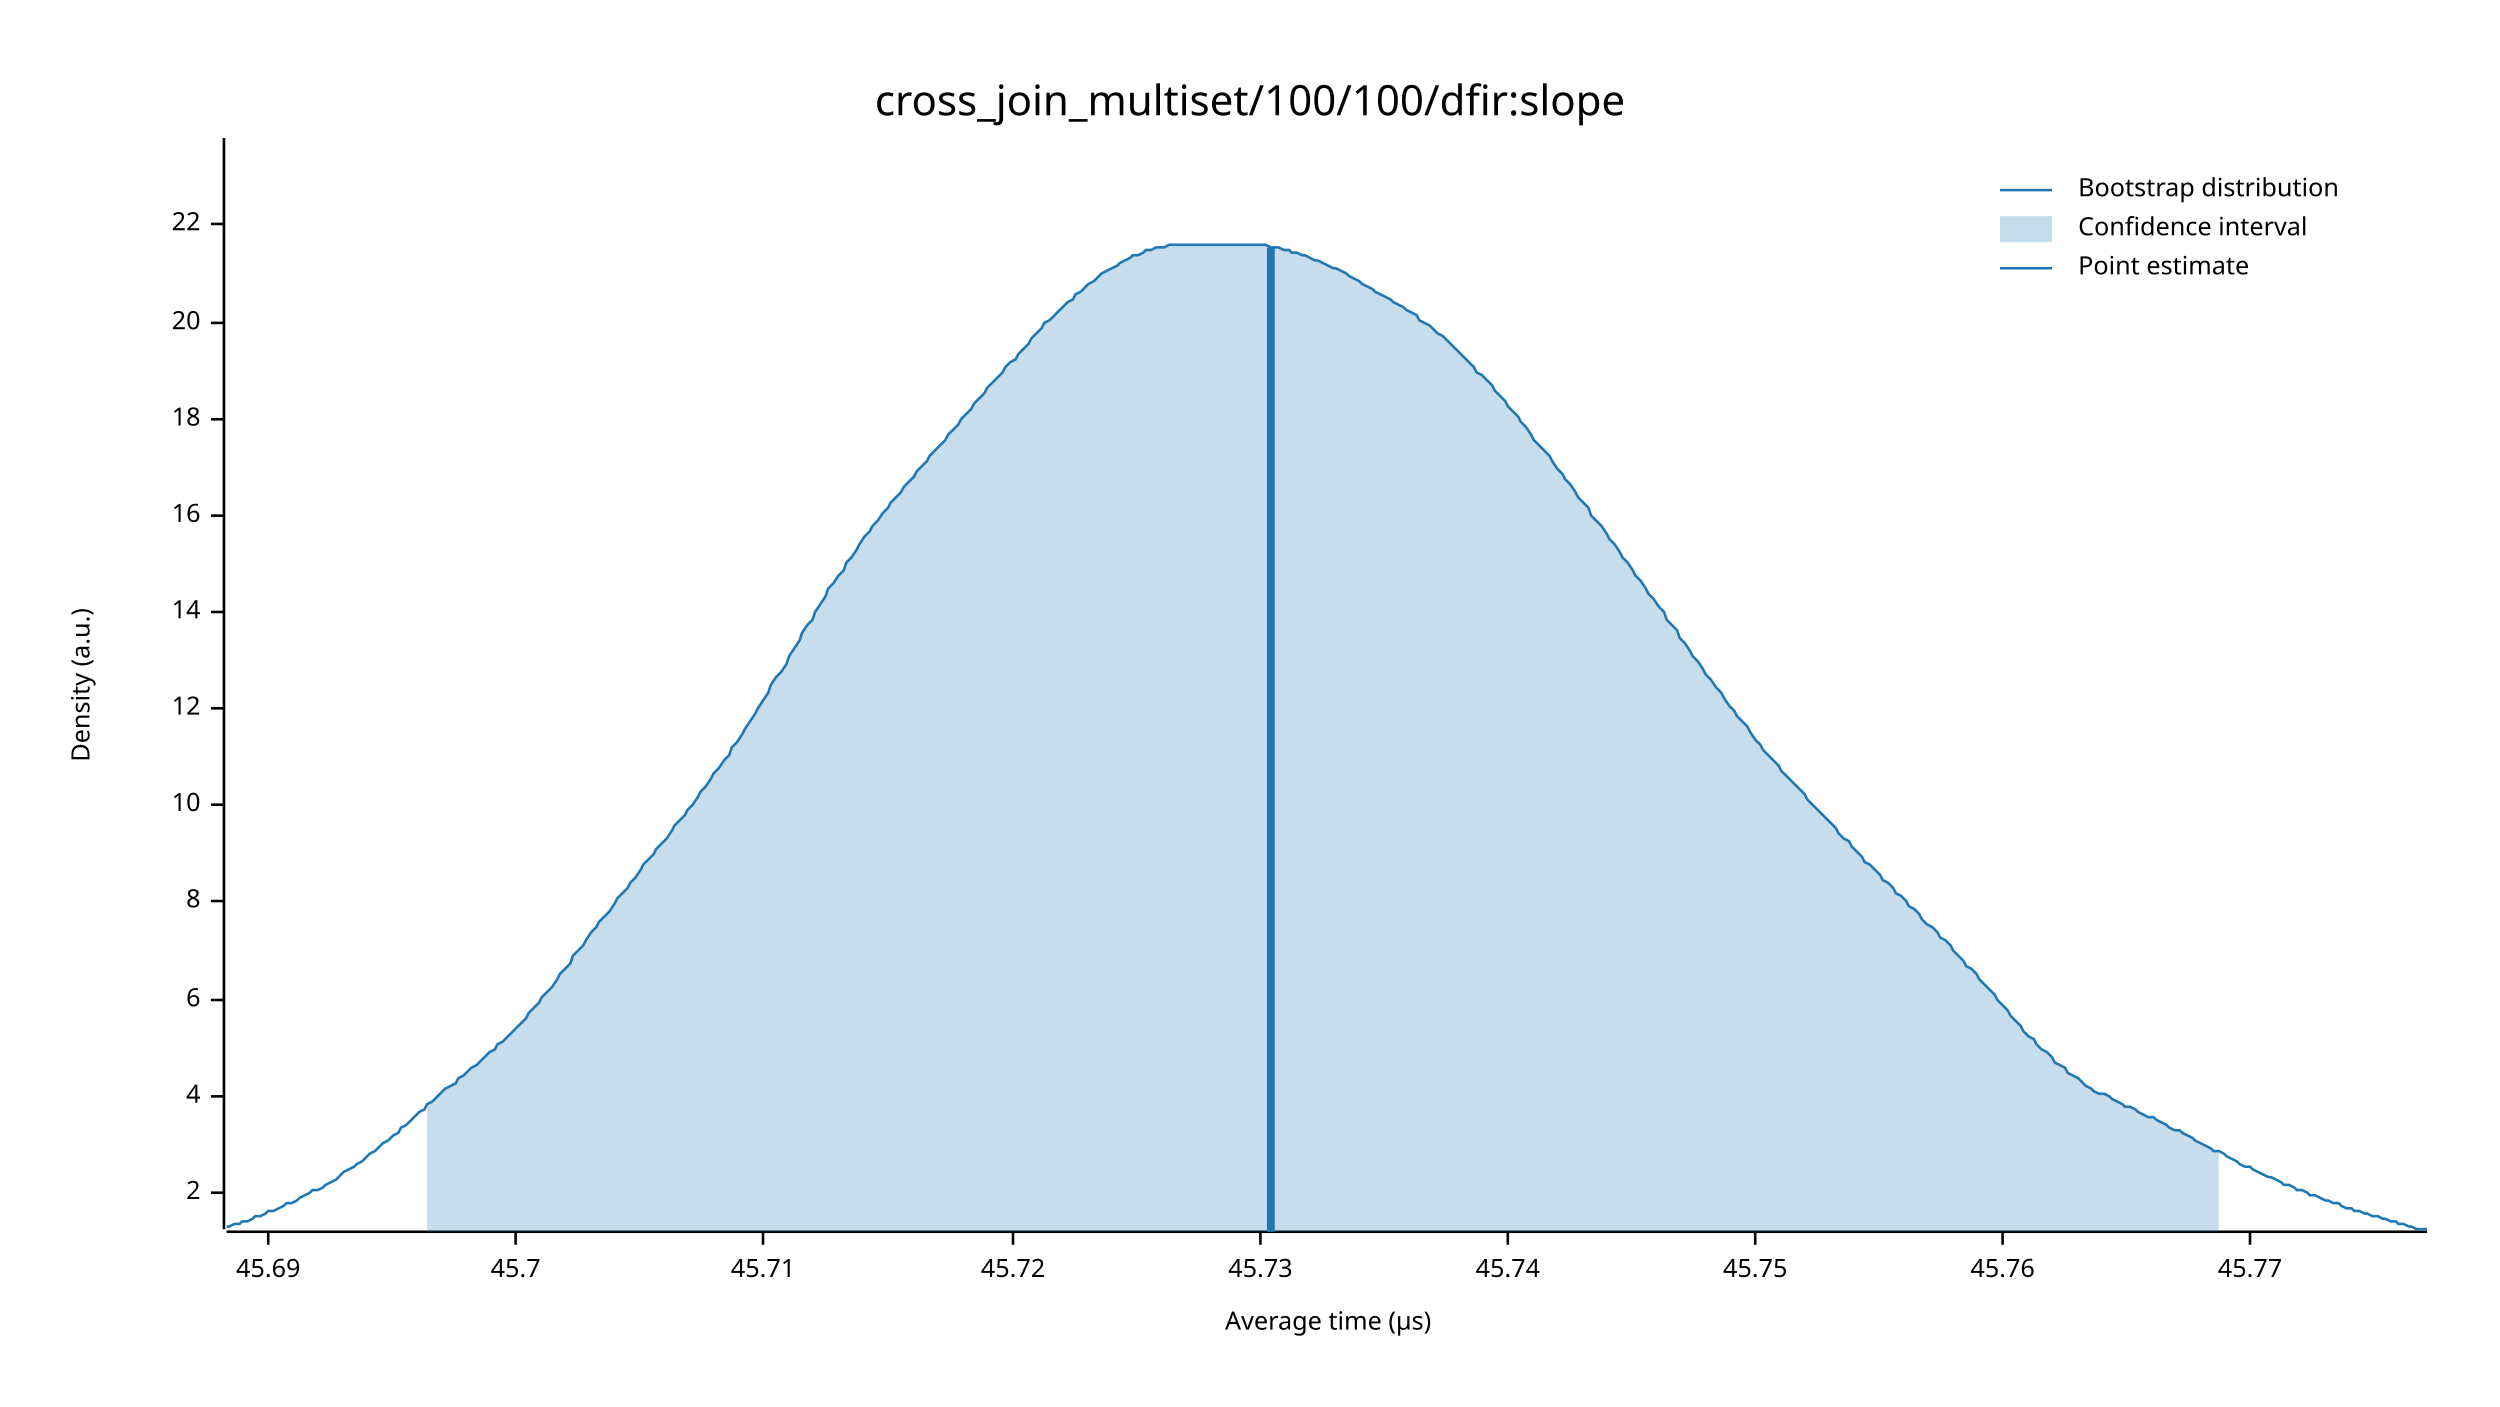
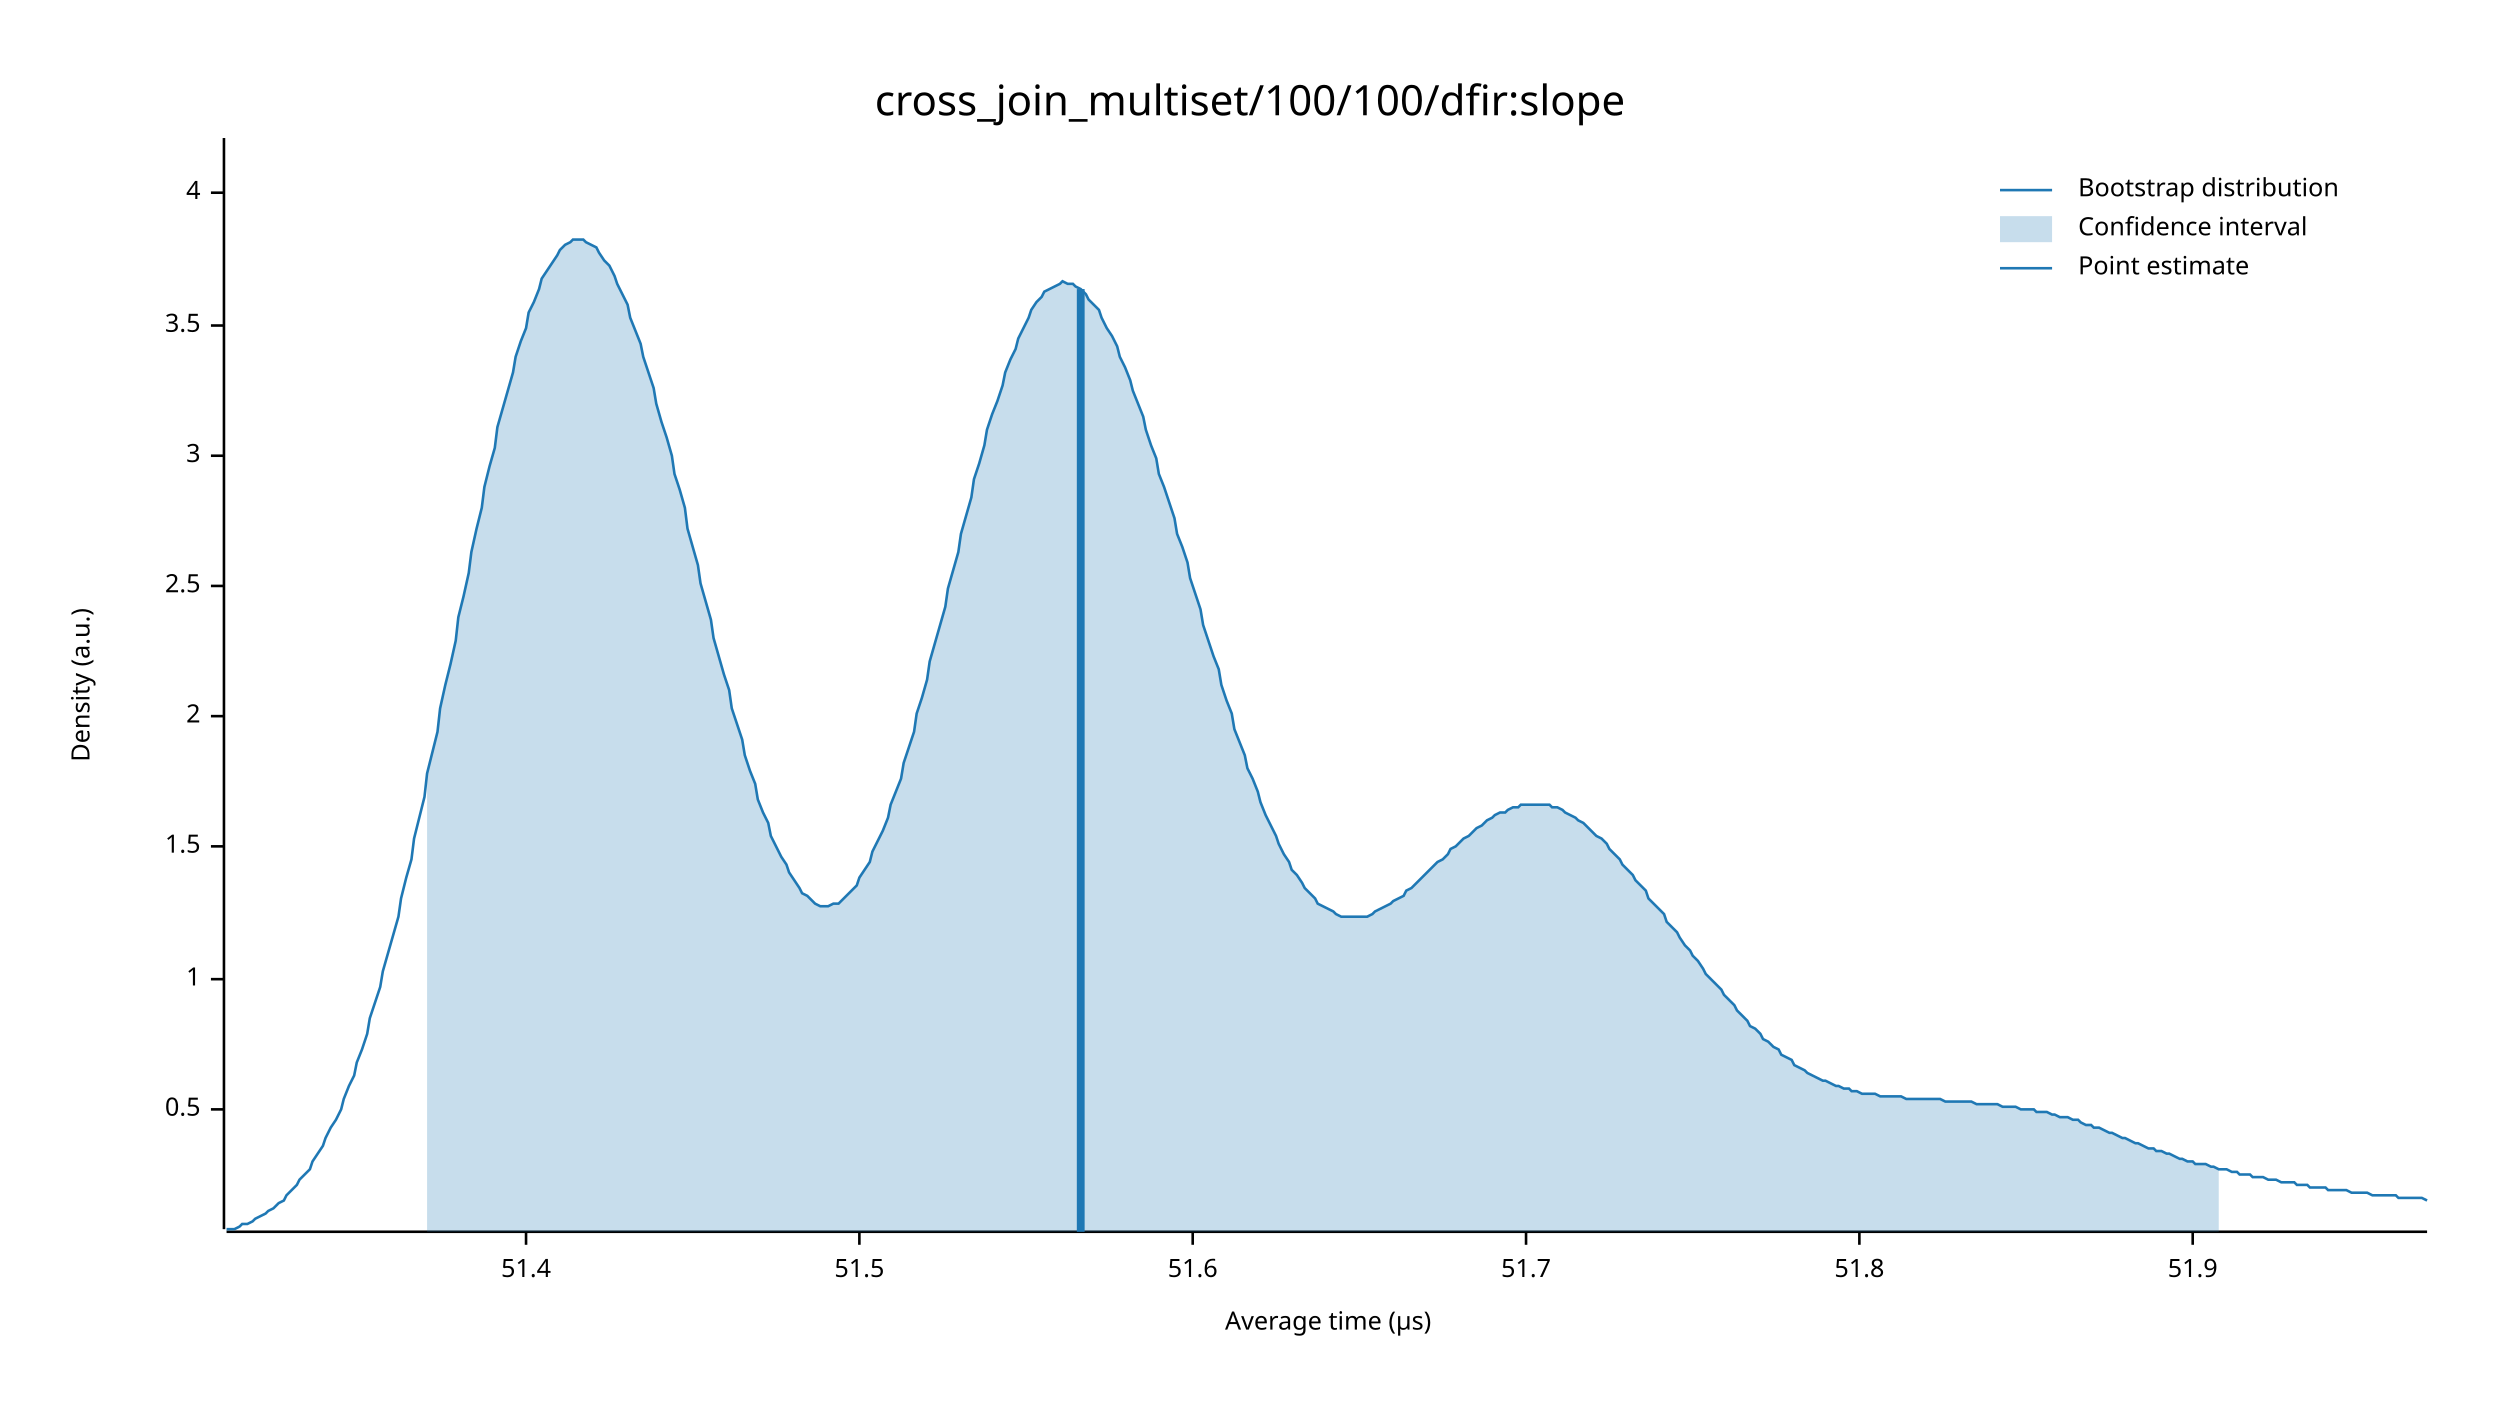
<svg xmlns="http://www.w3.org/2000/svg" width="960" height="540" viewBox="0 0 960 540">
  <text x="480" y="32" dy="0.76em" text-anchor="middle" font-family="sans-serif" font-size="16.129" opacity="1" fill="#000000">
cross_join_multiset/100/100/dfir:slope
</text>
  <text x="27" y="263" dy="0.76em" text-anchor="middle" font-family="sans-serif" font-size="9.677" opacity="1" fill="#000000" transform="rotate(270, 27, 263)">
Density (a.u.)
</text>
  <text x="510" y="513" dy="-0.5ex" text-anchor="middle" font-family="sans-serif" font-size="9.677" opacity="1" fill="#000000">
Average time (µs)
</text>
  <polyline fill="none" opacity="1" stroke="#000000" stroke-width="1" points="86,53 86,472 " />
-   <text x="77" y="458" dy="0.5ex" text-anchor="end" font-family="sans-serif" font-size="9.677" opacity="1" fill="#000000">
+   <text x="77" y="426" dy="0.5ex" text-anchor="end" font-family="sans-serif" font-size="9.677" opacity="1" fill="#000000">
+ 0.5
+ </text>
+   <polyline fill="none" opacity="1" stroke="#000000" stroke-width="1" points="81,426 86,426 " />
+   <text x="77" y="376" dy="0.5ex" text-anchor="end" font-family="sans-serif" font-size="9.677" opacity="1" fill="#000000">
+ 1
+ </text>
+   <polyline fill="none" opacity="1" stroke="#000000" stroke-width="1" points="81,376 86,376 " />
+   <text x="77" y="325" dy="0.5ex" text-anchor="end" font-family="sans-serif" font-size="9.677" opacity="1" fill="#000000">
+ 1.5
+ </text>
+   <polyline fill="none" opacity="1" stroke="#000000" stroke-width="1" points="81,325 86,325 " />
+   <text x="77" y="275" dy="0.5ex" text-anchor="end" font-family="sans-serif" font-size="9.677" opacity="1" fill="#000000">
2
</text>
-   <polyline fill="none" opacity="1" stroke="#000000" stroke-width="1" points="81,458 86,458 " />
-   <text x="77" y="421" dy="0.5ex" text-anchor="end" font-family="sans-serif" font-size="9.677" opacity="1" fill="#000000">
+   <polyline fill="none" opacity="1" stroke="#000000" stroke-width="1" points="81,275 86,275 " />
+   <text x="77" y="225" dy="0.5ex" text-anchor="end" font-family="sans-serif" font-size="9.677" opacity="1" fill="#000000">
+ 2.5
+ </text>
+   <polyline fill="none" opacity="1" stroke="#000000" stroke-width="1" points="81,225 86,225 " />
+   <text x="77" y="175" dy="0.5ex" text-anchor="end" font-family="sans-serif" font-size="9.677" opacity="1" fill="#000000">
+ 3
+ </text>
+   <polyline fill="none" opacity="1" stroke="#000000" stroke-width="1" points="81,175 86,175 " />
+   <text x="77" y="125" dy="0.5ex" text-anchor="end" font-family="sans-serif" font-size="9.677" opacity="1" fill="#000000">
+ 3.5
+ </text>
+   <polyline fill="none" opacity="1" stroke="#000000" stroke-width="1" points="81,125 86,125 " />
+   <text x="77" y="74" dy="0.5ex" text-anchor="end" font-family="sans-serif" font-size="9.677" opacity="1" fill="#000000">
4
</text>
-   <polyline fill="none" opacity="1" stroke="#000000" stroke-width="1" points="81,421 86,421 " />
-   <text x="77" y="384" dy="0.5ex" text-anchor="end" font-family="sans-serif" font-size="9.677" opacity="1" fill="#000000">
- 6
+   <polyline fill="none" opacity="1" stroke="#000000" stroke-width="1" points="81,74 86,74 " />
+   <polyline fill="none" opacity="1" stroke="#000000" stroke-width="1" points="87,473 932,473 " />
+   <text x="202" y="483" dy="0.76em" text-anchor="middle" font-family="sans-serif" font-size="9.677" opacity="1" fill="#000000">
+ 51.4
</text>
-   <polyline fill="none" opacity="1" stroke="#000000" stroke-width="1" points="81,384 86,384 " />
-   <text x="77" y="346" dy="0.5ex" text-anchor="end" font-family="sans-serif" font-size="9.677" opacity="1" fill="#000000">
- 8
+   <polyline fill="none" opacity="1" stroke="#000000" stroke-width="1" points="202,473 202,478 " />
+   <text x="330" y="483" dy="0.76em" text-anchor="middle" font-family="sans-serif" font-size="9.677" opacity="1" fill="#000000">
+ 51.5
</text>
-   <polyline fill="none" opacity="1" stroke="#000000" stroke-width="1" points="81,346 86,346 " />
-   <text x="77" y="309" dy="0.5ex" text-anchor="end" font-family="sans-serif" font-size="9.677" opacity="1" fill="#000000">
- 10
+   <polyline fill="none" opacity="1" stroke="#000000" stroke-width="1" points="330,473 330,478 " />
+   <text x="458" y="483" dy="0.76em" text-anchor="middle" font-family="sans-serif" font-size="9.677" opacity="1" fill="#000000">
+ 51.6
</text>
-   <polyline fill="none" opacity="1" stroke="#000000" stroke-width="1" points="81,309 86,309 " />
-   <text x="77" y="272" dy="0.5ex" text-anchor="end" font-family="sans-serif" font-size="9.677" opacity="1" fill="#000000">
- 12
+   <polyline fill="none" opacity="1" stroke="#000000" stroke-width="1" points="458,473 458,478 " />
+   <text x="586" y="483" dy="0.76em" text-anchor="middle" font-family="sans-serif" font-size="9.677" opacity="1" fill="#000000">
+ 51.7
</text>
-   <polyline fill="none" opacity="1" stroke="#000000" stroke-width="1" points="81,272 86,272 " />
-   <text x="77" y="235" dy="0.5ex" text-anchor="end" font-family="sans-serif" font-size="9.677" opacity="1" fill="#000000">
- 14
+   <polyline fill="none" opacity="1" stroke="#000000" stroke-width="1" points="586,473 586,478 " />
+   <text x="714" y="483" dy="0.76em" text-anchor="middle" font-family="sans-serif" font-size="9.677" opacity="1" fill="#000000">
+ 51.8
</text>
-   <polyline fill="none" opacity="1" stroke="#000000" stroke-width="1" points="81,235 86,235 " />
-   <text x="77" y="198" dy="0.5ex" text-anchor="end" font-family="sans-serif" font-size="9.677" opacity="1" fill="#000000">
- 16
+   <polyline fill="none" opacity="1" stroke="#000000" stroke-width="1" points="714,473 714,478 " />
+   <text x="842" y="483" dy="0.76em" text-anchor="middle" font-family="sans-serif" font-size="9.677" opacity="1" fill="#000000">
+ 51.9
</text>
-   <polyline fill="none" opacity="1" stroke="#000000" stroke-width="1" points="81,198 86,198 " />
-   <text x="77" y="161" dy="0.5ex" text-anchor="end" font-family="sans-serif" font-size="9.677" opacity="1" fill="#000000">
- 18
- </text>
-   <polyline fill="none" opacity="1" stroke="#000000" stroke-width="1" points="81,161 86,161 " />
-   <text x="77" y="124" dy="0.5ex" text-anchor="end" font-family="sans-serif" font-size="9.677" opacity="1" fill="#000000">
- 20
- </text>
-   <polyline fill="none" opacity="1" stroke="#000000" stroke-width="1" points="81,124 86,124 " />
-   <text x="77" y="86" dy="0.5ex" text-anchor="end" font-family="sans-serif" font-size="9.677" opacity="1" fill="#000000">
- 22
- </text>
-   <polyline fill="none" opacity="1" stroke="#000000" stroke-width="1" points="81,86 86,86 " />
-   <polyline fill="none" opacity="1" stroke="#000000" stroke-width="1" points="87,473 932,473 " />
-   <text x="103" y="483" dy="0.76em" text-anchor="middle" font-family="sans-serif" font-size="9.677" opacity="1" fill="#000000">
- 45.69
- </text>
-   <polyline fill="none" opacity="1" stroke="#000000" stroke-width="1" points="103,473 103,478 " />
-   <text x="198" y="483" dy="0.76em" text-anchor="middle" font-family="sans-serif" font-size="9.677" opacity="1" fill="#000000">
- 45.7
- </text>
-   <polyline fill="none" opacity="1" stroke="#000000" stroke-width="1" points="198,473 198,478 " />
-   <text x="293" y="483" dy="0.76em" text-anchor="middle" font-family="sans-serif" font-size="9.677" opacity="1" fill="#000000">
- 45.71
- </text>
-   <polyline fill="none" opacity="1" stroke="#000000" stroke-width="1" points="293,473 293,478 " />
-   <text x="389" y="483" dy="0.76em" text-anchor="middle" font-family="sans-serif" font-size="9.677" opacity="1" fill="#000000">
- 45.72
- </text>
-   <polyline fill="none" opacity="1" stroke="#000000" stroke-width="1" points="389,473 389,478 " />
-   <text x="484" y="483" dy="0.76em" text-anchor="middle" font-family="sans-serif" font-size="9.677" opacity="1" fill="#000000">
- 45.73
- </text>
-   <polyline fill="none" opacity="1" stroke="#000000" stroke-width="1" points="484,473 484,478 " />
-   <text x="579" y="483" dy="0.76em" text-anchor="middle" font-family="sans-serif" font-size="9.677" opacity="1" fill="#000000">
- 45.74
- </text>
-   <polyline fill="none" opacity="1" stroke="#000000" stroke-width="1" points="579,473 579,478 " />
-   <text x="674" y="483" dy="0.76em" text-anchor="middle" font-family="sans-serif" font-size="9.677" opacity="1" fill="#000000">
- 45.75
- </text>
-   <polyline fill="none" opacity="1" stroke="#000000" stroke-width="1" points="674,473 674,478 " />
-   <text x="769" y="483" dy="0.76em" text-anchor="middle" font-family="sans-serif" font-size="9.677" opacity="1" fill="#000000">
- 45.76
- </text>
-   <polyline fill="none" opacity="1" stroke="#000000" stroke-width="1" points="769,473 769,478 " />
-   <text x="864" y="483" dy="0.76em" text-anchor="middle" font-family="sans-serif" font-size="9.677" opacity="1" fill="#000000">
- 45.77
- </text>
-   <polyline fill="none" opacity="1" stroke="#000000" stroke-width="1" points="864,473 864,478 " />
-   <polyline fill="none" opacity="1" stroke="#1F78B4" stroke-width="1" points="87,471 88,471 90,470 92,470 93,469 95,469 97,468 98,467 100,467 102,466 103,465 105,465 107,464 109,463 110,462 112,462 114,461 115,460 117,459 119,458 120,457 122,457 124,456 125,455 127,454 129,453 131,451 132,450 134,449 136,448 137,447 139,446 141,444 142,443 144,442 146,440 147,439 149,438 151,436 153,435 154,433 156,432 158,430 159,429 161,427 163,426 164,424 166,423 168,421 169,420 171,418 173,417 175,416 176,414 178,413 180,411 181,410 183,409 185,407 186,406 188,404 190,403 191,401 193,400 195,398 197,396 198,395 200,393 202,391 203,389 205,387 207,385 208,383 210,381 212,379 214,376 215,374 217,372 219,370 220,367 222,365 224,363 225,361 227,358 229,356 230,354 232,352 234,350 236,347 237,345 239,343 241,341 242,339 244,337 246,334 247,332 249,330 251,328 252,326 254,324 256,322 258,319 259,317 261,315 263,313 264,311 266,309 268,306 269,304 271,302 273,299 274,297 276,295 278,292 280,290 281,287 283,285 285,282 286,280 288,277 290,274 291,272 293,269 295,266 296,263 298,260 300,258 302,255 303,252 305,249 307,246 308,243 310,240 312,238 313,235 315,232 317,229 318,226 320,224 322,221 324,219 325,216 327,214 329,211 330,209 332,206 334,204 335,202 337,200 339,197 341,195 342,193 344,191 346,189 347,187 349,185 351,183 352,181 354,179 356,177 357,175 359,173 361,171 363,169 364,167 366,165 368,163 369,161 371,159 373,157 374,155 376,153 378,151 379,149 381,147 383,145 385,143 386,141 388,139 390,138 391,136 393,134 395,132 396,130 398,128 400,126 401,124 403,123 405,121 407,119 408,118 410,116 412,115 413,113 415,112 417,110 418,109 420,108 422,106 423,105 425,104 427,103 429,102 430,101 432,100 434,99 435,98 437,98 439,97 440,96 442,96 444,95 445,95 447,95 449,94 451,94 452,94 454,94 456,94 457,94 459,94 461,94 462,94 464,94 466,94 468,94 469,94 471,94 473,94 474,94 476,94 478,94 479,94 481,94 483,94 484,94 486,94 488,95 490,95 491,95 493,96 495,96 496,97 498,97 500,98 501,98 503,99 505,100 506,100 508,101 510,102 512,103 513,103 515,104 517,105 518,106 520,107 522,108 523,109 525,110 527,111 528,112 530,113 532,114 534,115 535,116 537,117 539,118 540,119 542,120 544,121 545,123 547,124 549,125 550,126 552,128 554,129 556,131 557,132 559,134 561,136 562,137 564,139 566,141 567,143 569,144 571,146 573,148 574,150 576,152 578,154 579,156 581,158 583,160 584,162 586,164 588,167 589,169 591,171 593,173 595,175 596,177 598,180 600,182 601,184 603,186 605,189 606,191 608,193 610,195 611,198 613,200 615,202 617,205 618,207 620,209 622,212 623,214 625,216 627,219 628,221 630,223 632,226 633,228 635,230 637,233 639,235 640,238 642,240 644,242 645,245 647,247 649,250 650,252 652,254 654,257 655,259 657,261 659,264 661,266 662,268 664,271 666,273 667,275 669,277 671,279 672,281 674,284 676,286 677,288 679,290 681,292 683,294 684,296 686,298 688,300 689,301 691,303 693,305 694,307 696,309 698,311 700,313 701,314 703,316 705,318 706,320 708,322 710,323 711,325 713,327 715,329 716,331 718,332 720,334 722,336 723,338 725,339 727,341 728,343 730,344 732,346 733,348 735,349 737,351 738,353 740,355 742,356 744,358 745,360 747,361 749,363 750,365 752,367 754,369 755,371 757,372 759,374 760,376 762,378 764,380 766,382 767,384 769,386 771,388 772,390 774,392 776,394 777,396 779,398 781,399 782,401 784,403 786,404 788,406 789,408 791,409 793,410 794,412 796,413 798,414 799,415 801,417 803,418 804,419 806,420 808,420 810,421 811,422 813,423 815,424 816,425 818,425 820,426 821,427 823,428 825,429 827,429 828,430 830,431 832,432 833,433 835,434 837,434 838,435 840,436 842,437 843,438 845,439 847,440 849,441 850,442 852,442 854,443 855,444 857,445 859,446 860,447 862,448 864,448 865,449 867,450 869,451 871,452 872,452 874,453 876,454 877,455 879,455 881,456 882,457 884,457 886,458 887,459 889,459 891,460 893,461 894,461 896,462 898,462 899,463 901,464 903,464 904,465 906,465 908,466 909,466 911,467 913,467 915,468 916,468 918,469 920,469 921,470 923,470 925,471 926,471 928,472 930,472 932,472 " />
-   <polygon opacity="0.25" fill="#1F78B4" points="164,424 166,423 168,421 169,420 171,418 173,417 175,416 176,414 178,413 180,411 181,410 183,409 185,407 186,406 188,404 190,403 191,401 193,400 195,398 197,396 198,395 200,393 202,391 203,389 205,387 207,385 208,383 210,381 212,379 214,376 215,374 217,372 219,370 220,367 222,365 224,363 225,361 227,358 229,356 230,354 232,352 234,350 236,347 237,345 239,343 241,341 242,339 244,337 246,334 247,332 249,330 251,328 252,326 254,324 256,322 258,319 259,317 261,315 263,313 264,311 266,309 268,306 269,304 271,302 273,299 274,297 276,295 278,292 280,290 281,287 283,285 285,282 286,280 288,277 290,274 291,272 293,269 295,266 296,263 298,260 300,258 302,255 303,252 305,249 307,246 308,243 310,240 312,238 313,235 315,232 317,229 318,226 320,224 322,221 324,219 325,216 327,214 329,211 330,209 332,206 334,204 335,202 337,200 339,197 341,195 342,193 344,191 346,189 347,187 349,185 351,183 352,181 354,179 356,177 357,175 359,173 361,171 363,169 364,167 366,165 368,163 369,161 371,159 373,157 374,155 376,153 378,151 379,149 381,147 383,145 385,143 386,141 388,139 390,138 391,136 393,134 395,132 396,130 398,128 400,126 401,124 403,123 405,121 407,119 408,118 410,116 412,115 413,113 415,112 417,110 418,109 420,108 422,106 423,105 425,104 427,103 429,102 430,101 432,100 434,99 435,98 437,98 439,97 440,96 442,96 444,95 445,95 447,95 449,94 451,94 452,94 454,94 456,94 457,94 459,94 461,94 462,94 464,94 466,94 468,94 469,94 471,94 473,94 474,94 476,94 478,94 479,94 481,94 483,94 484,94 486,94 488,95 490,95 491,95 493,96 495,96 496,97 498,97 500,98 501,98 503,99 505,100 506,100 508,101 510,102 512,103 513,103 515,104 517,105 518,106 520,107 522,108 523,109 525,110 527,111 528,112 530,113 532,114 534,115 535,116 537,117 539,118 540,119 542,120 544,121 545,123 547,124 549,125 550,126 552,128 554,129 556,131 557,132 559,134 561,136 562,137 564,139 566,141 567,143 569,144 571,146 573,148 574,150 576,152 578,154 579,156 581,158 583,160 584,162 586,164 588,167 589,169 591,171 593,173 595,175 596,177 598,180 600,182 601,184 603,186 605,189 606,191 608,193 610,195 611,198 613,200 615,202 617,205 618,207 620,209 622,212 623,214 625,216 627,219 628,221 630,223 632,226 633,228 635,230 637,233 639,235 640,238 642,240 644,242 645,245 647,247 649,250 650,252 652,254 654,257 655,259 657,261 659,264 661,266 662,268 664,271 666,273 667,275 669,277 671,279 672,281 674,284 676,286 677,288 679,290 681,292 683,294 684,296 686,298 688,300 689,301 691,303 693,305 694,307 696,309 698,311 700,313 701,314 703,316 705,318 706,320 708,322 710,323 711,325 713,327 715,329 716,331 718,332 720,334 722,336 723,338 725,339 727,341 728,343 730,344 732,346 733,348 735,349 737,351 738,353 740,355 742,356 744,358 745,360 747,361 749,363 750,365 752,367 754,369 755,371 757,372 759,374 760,376 762,378 764,380 766,382 767,384 769,386 771,388 772,390 774,392 776,394 777,396 779,398 781,399 782,401 784,403 786,404 788,406 789,408 791,409 793,410 794,412 796,413 798,414 799,415 801,417 803,418 804,419 806,420 808,420 810,421 811,422 813,423 815,424 816,425 818,425 820,426 821,427 823,428 825,429 827,429 828,430 830,431 832,432 833,433 835,434 837,434 838,435 840,436 842,437 843,438 845,439 847,440 849,441 850,442 852,442 852,473 164,473 " />
-   <polyline fill="none" opacity="1" stroke="#1F78B4" stroke-width="3" points="488,473 488,95 " />
+   <polyline fill="none" opacity="1" stroke="#000000" stroke-width="1" points="842,473 842,478 " />
+   <polyline fill="none" opacity="1" stroke="#1F78B4" stroke-width="1" points="87,472 88,472 90,472 92,471 93,470 95,470 97,469 98,468 100,467 102,466 103,465 105,464 107,462 109,461 110,459 112,457 114,455 115,453 117,451 119,449 120,446 122,443 124,440 125,437 127,433 129,430 131,426 132,422 134,417 136,413 137,408 139,403 141,397 142,391 144,385 146,379 147,373 149,366 151,359 153,352 154,345 156,337 158,330 159,322 161,314 163,306 164,297 166,289 168,281 169,272 171,263 173,255 175,246 176,237 178,229 180,220 181,212 183,203 185,195 186,187 188,179 190,172 191,164 193,157 195,150 197,143 198,137 200,131 202,126 203,120 205,116 207,111 208,107 210,104 212,101 214,98 215,96 217,94 219,93 220,92 222,92 224,92 225,93 227,94 229,95 230,97 232,100 234,102 236,106 237,109 239,113 241,117 242,122 244,127 246,132 247,137 249,143 251,149 252,155 254,162 256,168 258,175 259,182 261,188 263,195 264,203 266,210 268,217 269,224 271,231 273,238 274,245 276,252 278,259 280,265 281,272 283,278 285,284 286,290 288,296 290,301 291,307 293,312 295,316 296,321 298,325 300,329 302,332 303,335 305,338 307,341 308,343 310,344 312,346 313,347 315,348 317,348 318,348 320,347 322,347 324,345 325,344 327,342 329,340 330,337 332,334 334,331 335,327 337,323 339,319 341,314 342,309 344,304 346,299 347,293 349,287 351,281 352,274 354,268 356,261 357,254 359,247 361,240 363,233 364,226 366,219 368,212 369,205 371,198 373,191 374,184 376,178 378,171 379,165 381,159 383,154 385,148 386,143 388,138 390,134 391,130 393,126 395,122 396,119 398,116 400,114 401,112 403,111 405,110 407,109 408,108 410,109 412,109 413,110 415,111 417,113 418,115 420,117 422,119 423,122 425,126 427,129 429,133 430,137 432,141 434,146 435,150 437,155 439,160 440,165 442,171 444,176 445,182 447,187 449,193 451,199 452,205 454,210 456,216 457,222 459,228 461,234 462,240 464,246 466,252 468,257 469,263 471,269 473,274 474,280 476,285 478,290 479,295 481,299 483,304 484,308 486,313 488,317 490,321 491,324 493,328 495,331 496,334 498,336 500,339 501,341 503,343 505,345 506,347 508,348 510,349 512,350 513,351 515,352 517,352 518,352 520,352 522,352 523,352 525,352 527,351 528,350 530,349 532,348 534,347 535,346 537,345 539,344 540,342 542,341 544,339 545,338 547,336 549,334 550,333 552,331 554,330 556,328 557,326 559,325 561,323 562,322 564,321 566,319 567,318 569,317 571,315 573,314 574,313 576,312 578,312 579,311 581,310 583,310 584,309 586,309 588,309 589,309 591,309 593,309 595,309 596,310 598,310 600,311 601,312 603,313 605,314 606,315 608,316 610,318 611,319 613,321 615,322 617,324 618,326 620,328 622,330 623,332 625,334 627,336 628,338 630,340 632,342 633,345 635,347 637,349 639,351 640,354 642,356 644,358 645,360 647,363 649,365 650,367 652,369 654,372 655,374 657,376 659,378 661,380 662,382 664,384 666,386 667,388 669,390 671,392 672,394 674,395 676,397 677,399 679,400 681,402 683,403 684,405 686,406 688,407 689,409 691,410 693,411 694,412 696,413 698,414 700,415 701,415 703,416 705,417 706,417 708,418 710,418 711,419 713,419 715,420 716,420 718,420 720,420 722,421 723,421 725,421 727,421 728,421 730,421 732,422 733,422 735,422 737,422 738,422 740,422 742,422 744,422 745,422 747,423 749,423 750,423 752,423 754,423 755,423 757,423 759,424 760,424 762,424 764,424 766,424 767,424 769,425 771,425 772,425 774,425 776,426 777,426 779,426 781,426 782,427 784,427 786,427 788,428 789,428 791,429 793,429 794,429 796,430 798,430 799,431 801,432 803,432 804,433 806,433 808,434 810,435 811,435 813,436 815,437 816,437 818,438 820,439 821,439 823,440 825,441 827,441 828,442 830,442 832,443 833,443 835,444 837,445 838,445 840,446 842,446 843,447 845,447 847,447 849,448 850,448 852,449 854,449 855,449 857,450 859,450 860,451 862,451 864,451 865,452 867,452 869,452 871,453 872,453 874,453 876,454 877,454 879,454 881,454 882,455 884,455 886,455 887,456 889,456 891,456 893,456 894,457 896,457 898,457 899,457 901,457 903,458 904,458 906,458 908,458 909,458 911,459 913,459 915,459 916,459 918,459 920,459 921,460 923,460 925,460 926,460 928,460 930,460 932,461 " />
+   <polygon opacity="0.25" fill="#1F78B4" points="164,297 166,289 168,281 169,272 171,263 173,255 175,246 176,237 178,229 180,220 181,212 183,203 185,195 186,187 188,179 190,172 191,164 193,157 195,150 197,143 198,137 200,131 202,126 203,120 205,116 207,111 208,107 210,104 212,101 214,98 215,96 217,94 219,93 220,92 222,92 224,92 225,93 227,94 229,95 230,97 232,100 234,102 236,106 237,109 239,113 241,117 242,122 244,127 246,132 247,137 249,143 251,149 252,155 254,162 256,168 258,175 259,182 261,188 263,195 264,203 266,210 268,217 269,224 271,231 273,238 274,245 276,252 278,259 280,265 281,272 283,278 285,284 286,290 288,296 290,301 291,307 293,312 295,316 296,321 298,325 300,329 302,332 303,335 305,338 307,341 308,343 310,344 312,346 313,347 315,348 317,348 318,348 320,347 322,347 324,345 325,344 327,342 329,340 330,337 332,334 334,331 335,327 337,323 339,319 341,314 342,309 344,304 346,299 347,293 349,287 351,281 352,274 354,268 356,261 357,254 359,247 361,240 363,233 364,226 366,219 368,212 369,205 371,198 373,191 374,184 376,178 378,171 379,165 381,159 383,154 385,148 386,143 388,138 390,134 391,130 393,126 395,122 396,119 398,116 400,114 401,112 403,111 405,110 407,109 408,108 410,109 412,109 413,110 415,111 417,113 418,115 420,117 422,119 423,122 425,126 427,129 429,133 430,137 432,141 434,146 435,150 437,155 439,160 440,165 442,171 444,176 445,182 447,187 449,193 451,199 452,205 454,210 456,216 457,222 459,228 461,234 462,240 464,246 466,252 468,257 469,263 471,269 473,274 474,280 476,285 478,290 479,295 481,299 483,304 484,308 486,313 488,317 490,321 491,324 493,328 495,331 496,334 498,336 500,339 501,341 503,343 505,345 506,347 508,348 510,349 512,350 513,351 515,352 517,352 518,352 520,352 522,352 523,352 525,352 527,351 528,350 530,349 532,348 534,347 535,346 537,345 539,344 540,342 542,341 544,339 545,338 547,336 549,334 550,333 552,331 554,330 556,328 557,326 559,325 561,323 562,322 564,321 566,319 567,318 569,317 571,315 573,314 574,313 576,312 578,312 579,311 581,310 583,310 584,309 586,309 588,309 589,309 591,309 593,309 595,309 596,310 598,310 600,311 601,312 603,313 605,314 606,315 608,316 610,318 611,319 613,321 615,322 617,324 618,326 620,328 622,330 623,332 625,334 627,336 628,338 630,340 632,342 633,345 635,347 637,349 639,351 640,354 642,356 644,358 645,360 647,363 649,365 650,367 652,369 654,372 655,374 657,376 659,378 661,380 662,382 664,384 666,386 667,388 669,390 671,392 672,394 674,395 676,397 677,399 679,400 681,402 683,403 684,405 686,406 688,407 689,409 691,410 693,411 694,412 696,413 698,414 700,415 701,415 703,416 705,417 706,417 708,418 710,418 711,419 713,419 715,420 716,420 718,420 720,420 722,421 723,421 725,421 727,421 728,421 730,421 732,422 733,422 735,422 737,422 738,422 740,422 742,422 744,422 745,422 747,423 749,423 750,423 752,423 754,423 755,423 757,423 759,424 760,424 762,424 764,424 766,424 767,424 769,425 771,425 772,425 774,425 776,426 777,426 779,426 781,426 782,427 784,427 786,427 788,428 789,428 791,429 793,429 794,429 796,430 798,430 799,431 801,432 803,432 804,433 806,433 808,434 810,435 811,435 813,436 815,437 816,437 818,438 820,439 821,439 823,440 825,441 827,441 828,442 830,442 832,443 833,443 835,444 837,445 838,445 840,446 842,446 843,447 845,447 847,447 849,448 850,448 852,449 852,473 164,473 " />
+   <polyline fill="none" opacity="1" stroke="#1F78B4" stroke-width="3" points="415,473 415,111 " />
  <text x="798" y="68" dy="0.76em" text-anchor="start" font-family="sans-serif" font-size="9.677" opacity="1" fill="#000000">
Bootstrap distribution
</text>
  <text x="798" y="83" dy="0.76em" text-anchor="start" font-family="sans-serif" font-size="9.677" opacity="1" fill="#000000">
Confidence interval
</text>
  <text x="798" y="98" dy="0.76em" text-anchor="start" font-family="sans-serif" font-size="9.677" opacity="1" fill="#000000">
Point estimate
</text>
  <polyline fill="none" opacity="1" stroke="#1F78B4" stroke-width="1" points="768,73 788,73 " />
  <rect x="768" y="83" width="20" height="10" opacity="0.25" fill="#1F78B4" stroke="none" />
  <polyline fill="none" opacity="1" stroke="#1F78B4" stroke-width="1" points="768,103 788,103 " />
</svg>
